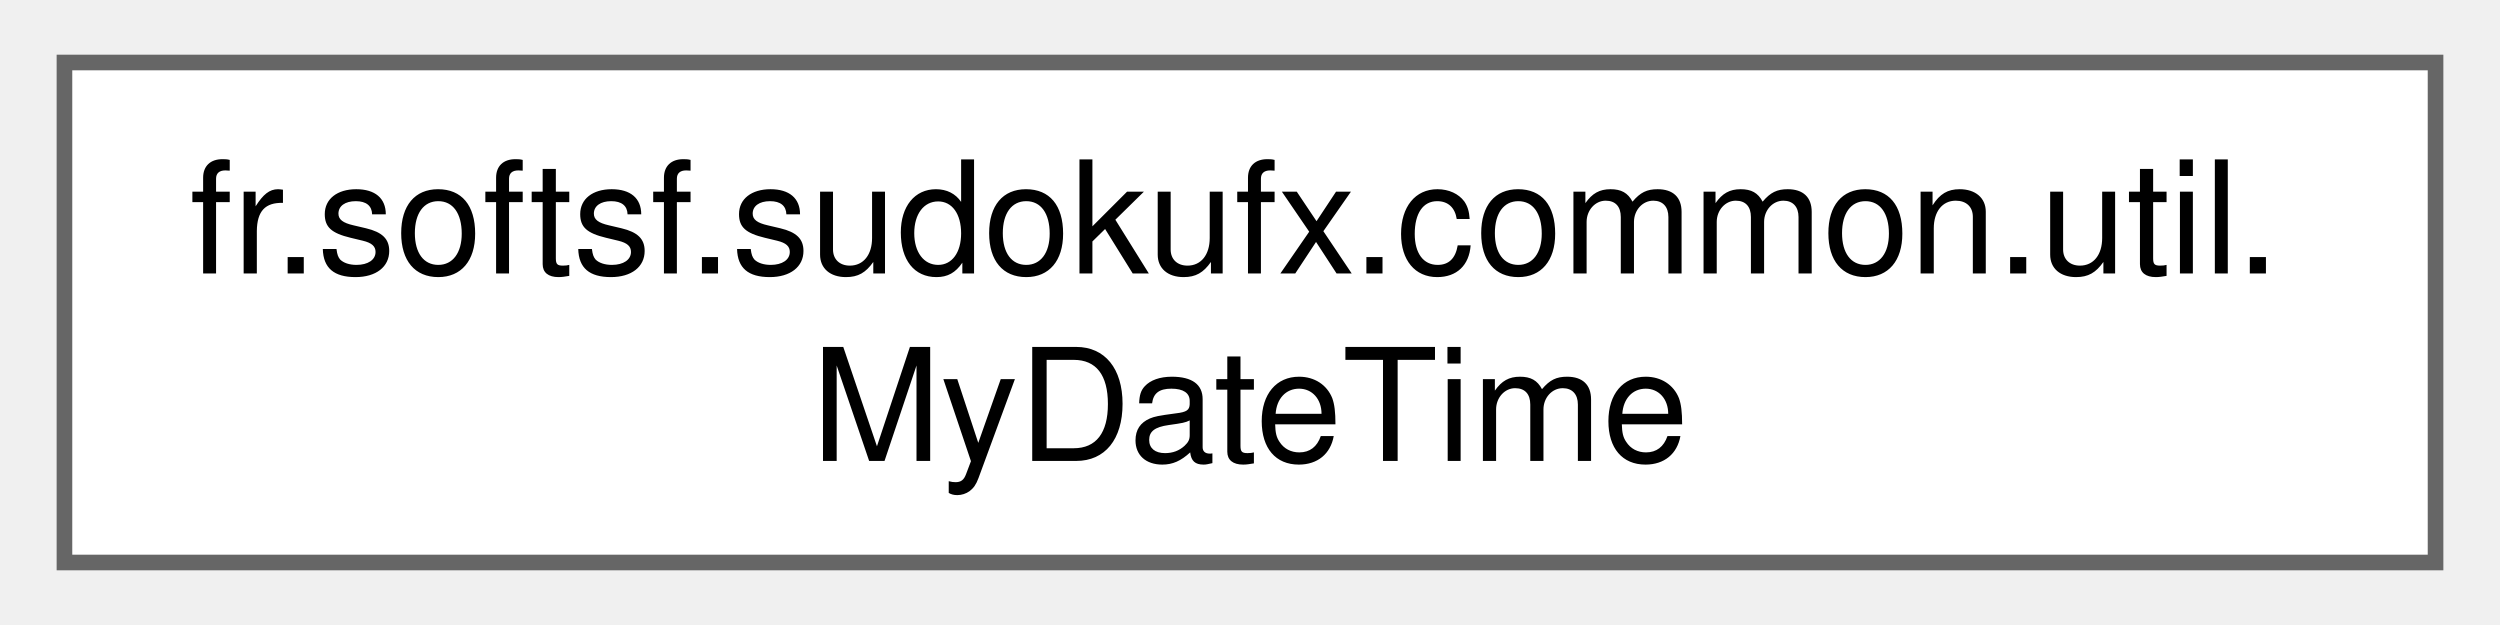
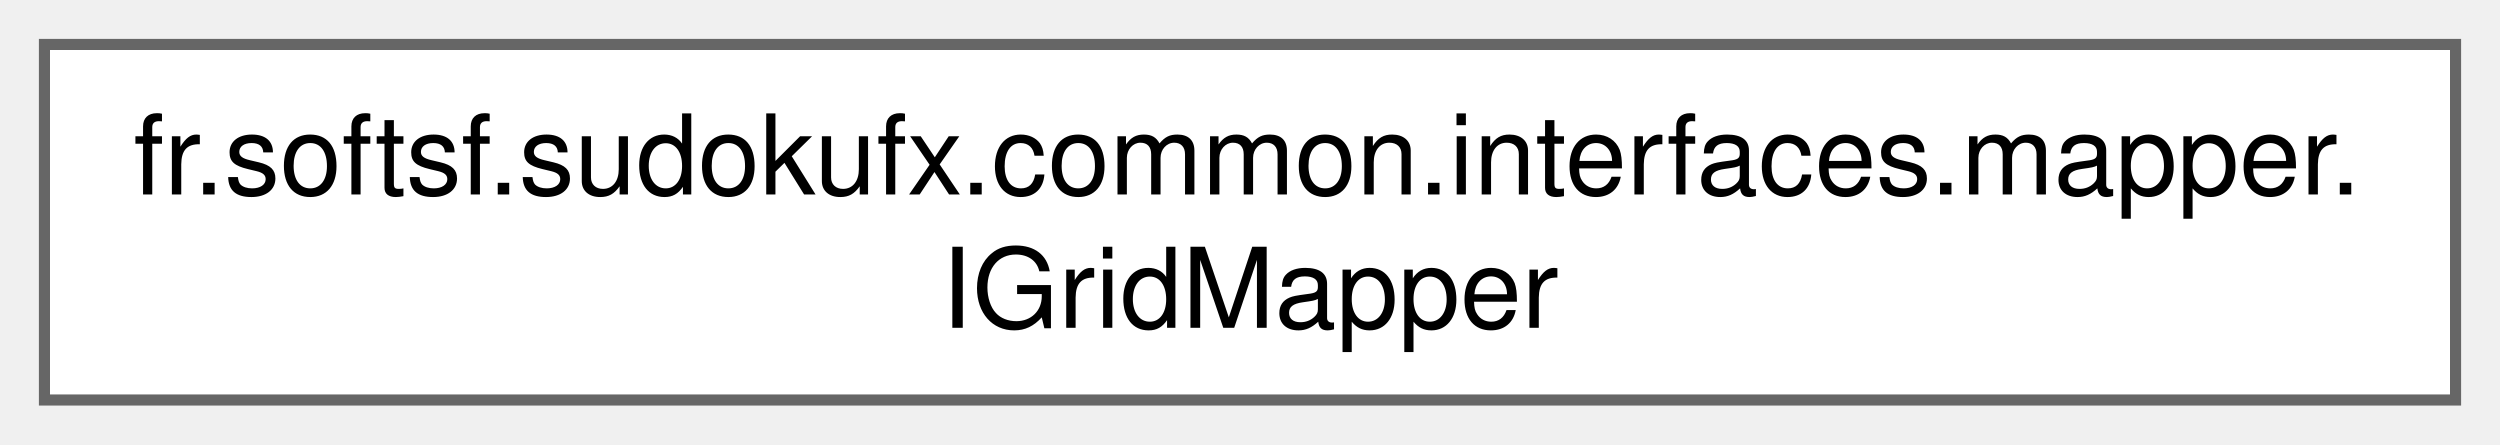
- <svg xmlns="http://www.w3.org/2000/svg" xmlns:xlink="http://www.w3.org/1999/xlink" width="160pt" height="40pt" viewBox="0.00 0.00 159.75 40.00">
+ <svg xmlns="http://www.w3.org/2000/svg" xmlns:xlink="http://www.w3.org/1999/xlink" width="225pt" height="40pt" viewBox="0.00 0.00 225.00 40.00">
  <g id="graph0" class="graph" transform="scale(1 1) rotate(0) translate(4 36)">
    <g id="Node000000" class="node">
      <g id="a_Node000000">
-         <a xlink:href="enumfr_1_1softsf_1_1sudokufx_1_1common_1_1util_1_1_my_date_time.html" target="_top" xlink:title="Enum singleton working with date and time operations.">
-           <polygon fill="white" stroke="#666666" points="151.75,-32 0,-32 0,0 151.75,0 151.75,-32" />
-           <text text-anchor="start" x="8" y="-18.5" font-family="Helvetica,sans-Serif" font-size="10.00">fr.softsf.sudokufx.common.util.</text>
-           <text text-anchor="middle" x="75.88" y="-6.5" font-family="Helvetica,sans-Serif" font-size="10.00">MyDateTime</text>
+         <a xlink:href="interfacefr_1_1softsf_1_1sudokufx_1_1common_1_1interfaces_1_1mapper_1_1_i_grid_mapper.html" target="_top" xlink:title="This interface defines methods for mapping objects of type Grid to objects of type GridDto and vice v...">
+           <polygon fill="white" stroke="#666666" points="217,-32 0,-32 0,0 217,0 217,-32" />
+           <text text-anchor="start" x="8" y="-18.5" font-family="Helvetica,sans-Serif" font-size="10.00">fr.softsf.sudokufx.common.interfaces.mapper.</text>
+           <text text-anchor="middle" x="108.5" y="-6.5" font-family="Helvetica,sans-Serif" font-size="10.00">IGridMapper</text>
        </a>
      </g>
    </g>
  </g>
</svg>
